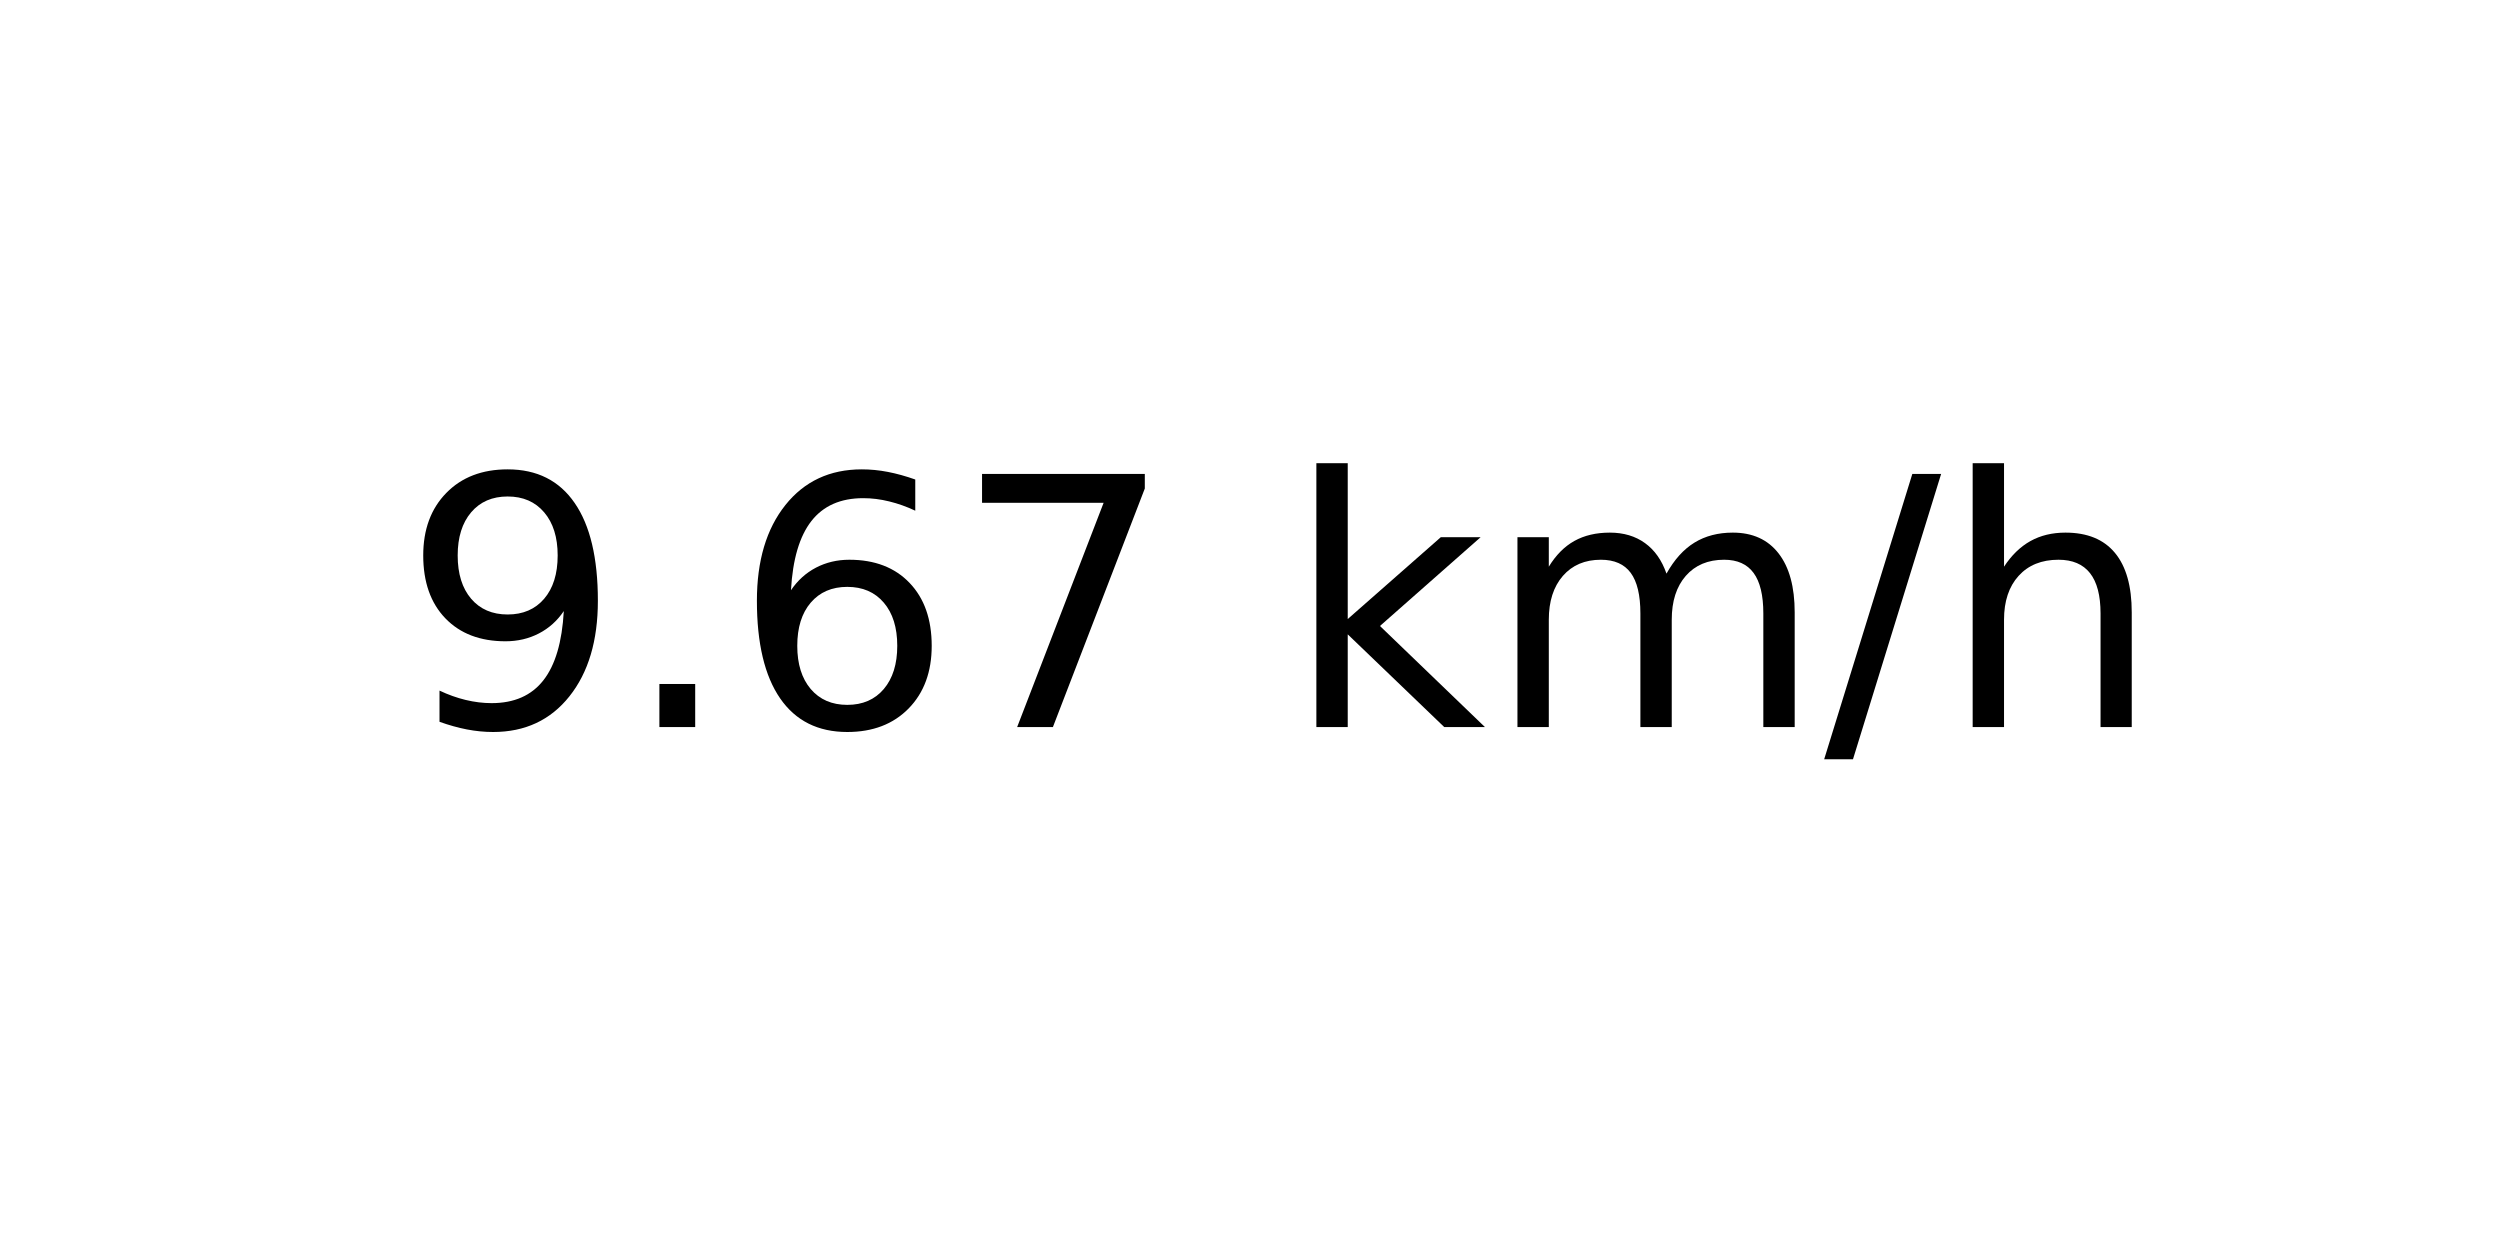
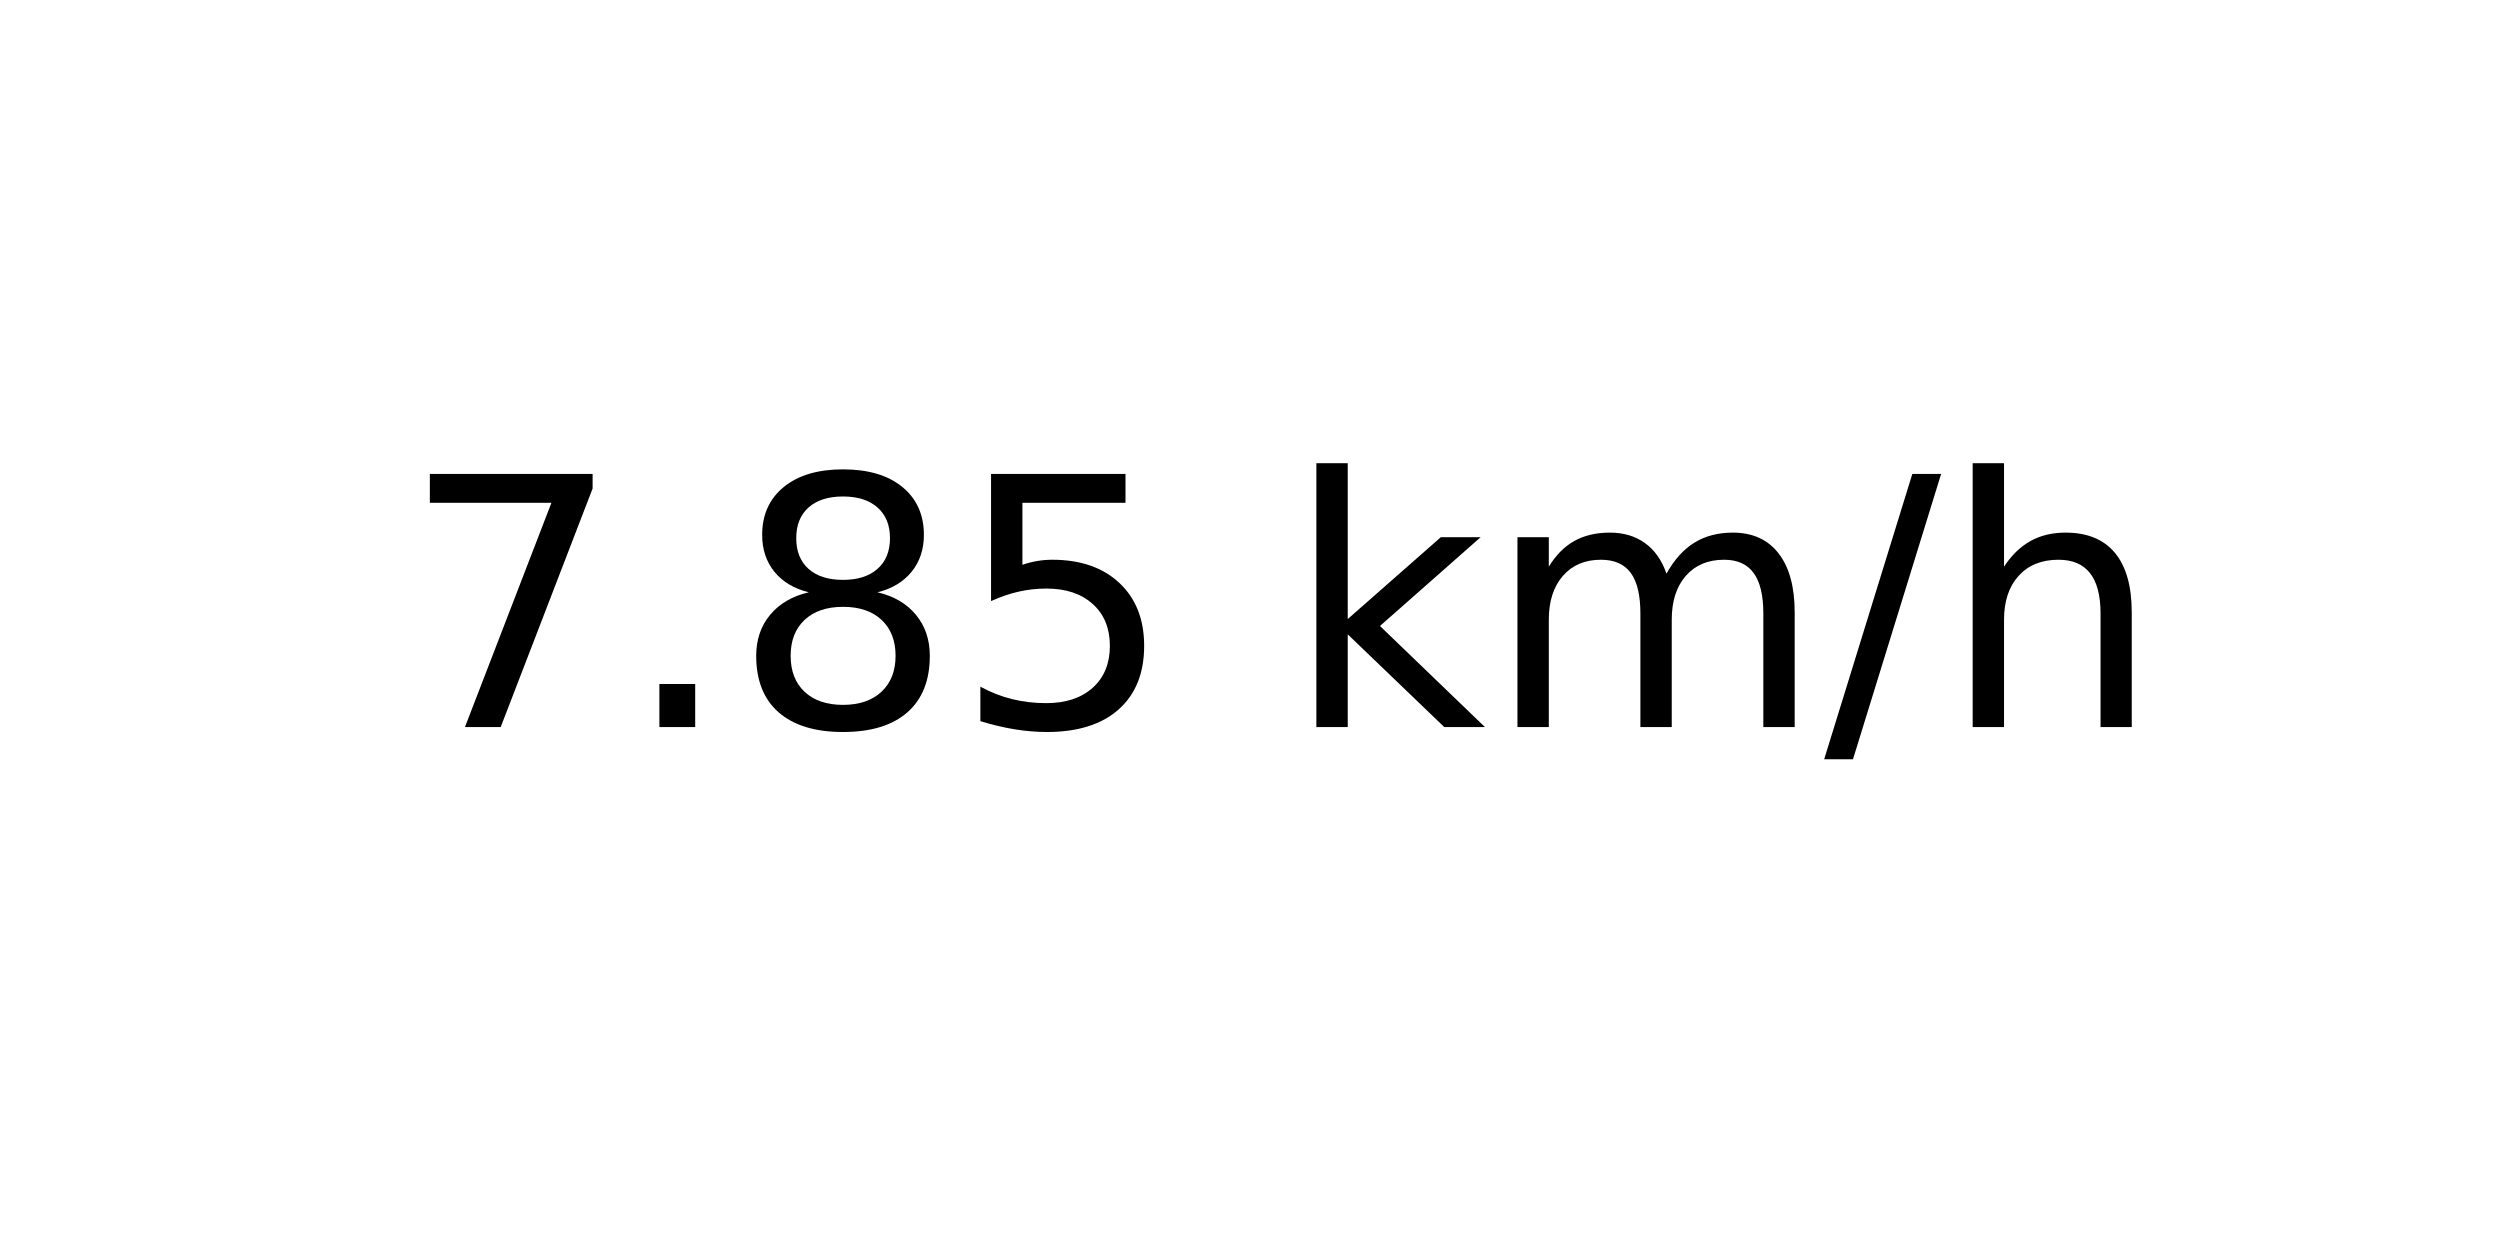
<svg xmlns="http://www.w3.org/2000/svg" xmlns:xlink="http://www.w3.org/1999/xlink" width="72pt" height="36pt" viewBox="0 0 72 36" version="1.1">
  <defs>
    <style type="text/css">*{stroke-linejoin: round; stroke-linecap: butt}</style>
  </defs>
  <g id="figure_1">
    <g id="axes_1">
      <g id="text_1">
        <g transform="translate(11.55937 20.93937) scale(0.1 -0.1)">
          <defs>
-             <path id="DejaVuSans-39" d="M 703 97  L 703 672  Q 941 559 1184 500  Q 1428 441 1663 441  Q 2288 441 2617 861  Q 2947 1281 2994 2138  Q 2813 1869 2534 1725  Q 2256 1581 1919 1581  Q 1219 1581 811 2004  Q 403 2428 403 3163  Q 403 3881 828 4315  Q 1253 4750 1959 4750  Q 2769 4750 3195 4129  Q 3622 3509 3622 2328  Q 3622 1225 3098 567  Q 2575 -91 1691 -91  Q 1453 -91 1209 -44  Q 966 3 703 97  z M 1959 2075  Q 2384 2075 2632 2365  Q 2881 2656 2881 3163  Q 2881 3666 2632 3958  Q 2384 4250 1959 4250  Q 1534 4250 1286 3958  Q 1038 3666 1038 3163  Q 1038 2656 1286 2365  Q 1534 2075 1959 2075  z " transform="scale(0.015625)" />
+             <path id="DejaVuSans-37" d="M 525 4666  L 3525 4666  L 3525 4397  L 1831 0  L 1172 0  L 2766 4134  L 525 4134  L 525 4666  z " transform="scale(0.015625)" />
            <path id="DejaVuSans-2e" d="M 684 794  L 1344 794  L 1344 0  L 684 0  L 684 794  z " transform="scale(0.015625)" />
-             <path id="DejaVuSans-36" d="M 2113 2584  Q 1688 2584 1439 2293  Q 1191 2003 1191 1497  Q 1191 994 1439 701  Q 1688 409 2113 409  Q 2538 409 2786 701  Q 3034 994 3034 1497  Q 3034 2003 2786 2293  Q 2538 2584 2113 2584  z M 3366 4563  L 3366 3988  Q 3128 4100 2886 4159  Q 2644 4219 2406 4219  Q 1781 4219 1451 3797  Q 1122 3375 1075 2522  Q 1259 2794 1537 2939  Q 1816 3084 2150 3084  Q 2853 3084 3261 2657  Q 3669 2231 3669 1497  Q 3669 778 3244 343  Q 2819 -91 2113 -91  Q 1303 -91 875 529  Q 447 1150 447 2328  Q 447 3434 972 4092  Q 1497 4750 2381 4750  Q 2619 4750 2861 4703  Q 3103 4656 3366 4563  z " transform="scale(0.015625)" />
-             <path id="DejaVuSans-37" d="M 525 4666  L 3525 4666  L 3525 4397  L 1831 0  L 1172 0  L 2766 4134  L 525 4134  L 525 4666  z " transform="scale(0.015625)" />
+             <path id="DejaVuSans-38" d="M 2034 2216  Q 1584 2216 1326 1975  Q 1069 1734 1069 1313  Q 1069 891 1326 650  Q 1584 409 2034 409  Q 2484 409 2743 651  Q 3003 894 3003 1313  Q 3003 1734 2745 1975  Q 2488 2216 2034 2216  z M 1403 2484  Q 997 2584 770 2862  Q 544 3141 544 3541  Q 544 4100 942 4425  Q 1341 4750 2034 4750  Q 2731 4750 3128 4425  Q 3525 4100 3525 3541  Q 3525 3141 3298 2862  Q 3072 2584 2669 2484  Q 3125 2378 3379 2068  Q 3634 1759 3634 1313  Q 3634 634 3220 271  Q 2806 -91 2034 -91  Q 1263 -91 848 271  Q 434 634 434 1313  Q 434 1759 690 2068  Q 947 2378 1403 2484  z M 1172 3481  Q 1172 3119 1398 2916  Q 1625 2713 2034 2713  Q 2441 2713 2670 2916  Q 2900 3119 2900 3481  Q 2900 3844 2670 4047  Q 2441 4250 2034 4250  Q 1625 4250 1398 4047  Q 1172 3844 1172 3481  z " transform="scale(0.015625)" />
+             <path id="DejaVuSans-35" d="M 691 4666  L 3169 4666  L 3169 4134  L 1269 4134  L 1269 2991  Q 1406 3038 1543 3061  Q 1681 3084 1819 3084  Q 2600 3084 3056 2656  Q 3513 2228 3513 1497  Q 3513 744 3044 326  Q 2575 -91 1722 -91  Q 1428 -91 1123 -41  Q 819 9 494 109  L 494 744  Q 775 591 1075 516  Q 1375 441 1709 441  Q 2250 441 2565 725  Q 2881 1009 2881 1497  Q 2881 1984 2565 2268  Q 2250 2553 1709 2553  Q 1456 2553 1204 2497  Q 953 2441 691 2322  L 691 4666  z " transform="scale(0.015625)" />
            <path id="DejaVuSans-20" transform="scale(0.015625)" />
            <path id="DejaVuSans-6b" d="M 581 4863  L 1159 4863  L 1159 1991  L 2875 3500  L 3609 3500  L 1753 1863  L 3688 0  L 2938 0  L 1159 1709  L 1159 0  L 581 0  L 581 4863  z " transform="scale(0.015625)" />
            <path id="DejaVuSans-6d" d="M 3328 2828  Q 3544 3216 3844 3400  Q 4144 3584 4550 3584  Q 5097 3584 5394 3201  Q 5691 2819 5691 2113  L 5691 0  L 5113 0  L 5113 2094  Q 5113 2597 4934 2840  Q 4756 3084 4391 3084  Q 3944 3084 3684 2787  Q 3425 2491 3425 1978  L 3425 0  L 2847 0  L 2847 2094  Q 2847 2600 2669 2842  Q 2491 3084 2119 3084  Q 1678 3084 1418 2786  Q 1159 2488 1159 1978  L 1159 0  L 581 0  L 581 3500  L 1159 3500  L 1159 2956  Q 1356 3278 1631 3431  Q 1906 3584 2284 3584  Q 2666 3584 2933 3390  Q 3200 3197 3328 2828  z " transform="scale(0.015625)" />
            <path id="DejaVuSans-2f" d="M 1625 4666  L 2156 4666  L 531 -594  L 0 -594  L 1625 4666  z " transform="scale(0.015625)" />
            <path id="DejaVuSans-68" d="M 3513 2113  L 3513 0  L 2938 0  L 2938 2094  Q 2938 2591 2744 2837  Q 2550 3084 2163 3084  Q 1697 3084 1428 2787  Q 1159 2491 1159 1978  L 1159 0  L 581 0  L 581 4863  L 1159 4863  L 1159 2956  Q 1366 3272 1645 3428  Q 1925 3584 2291 3584  Q 2894 3584 3203 3211  Q 3513 2838 3513 2113  z " transform="scale(0.015625)" />
          </defs>
-           <use xlink:href="#DejaVuSans-39" />
+           <use xlink:href="#DejaVuSans-37" />
          <use xlink:href="#DejaVuSans-2e" x="63.623" />
-           <use xlink:href="#DejaVuSans-36" x="95.41" />
-           <use xlink:href="#DejaVuSans-37" x="159.033" />
+           <use xlink:href="#DejaVuSans-38" x="95.41" />
+           <use xlink:href="#DejaVuSans-35" x="159.033" />
          <use xlink:href="#DejaVuSans-20" x="222.656" />
          <use xlink:href="#DejaVuSans-6b" x="254.443" />
          <use xlink:href="#DejaVuSans-6d" x="312.354" />
          <use xlink:href="#DejaVuSans-2f" x="409.766" />
          <use xlink:href="#DejaVuSans-68" x="443.457" />
        </g>
      </g>
    </g>
  </g>
</svg>
